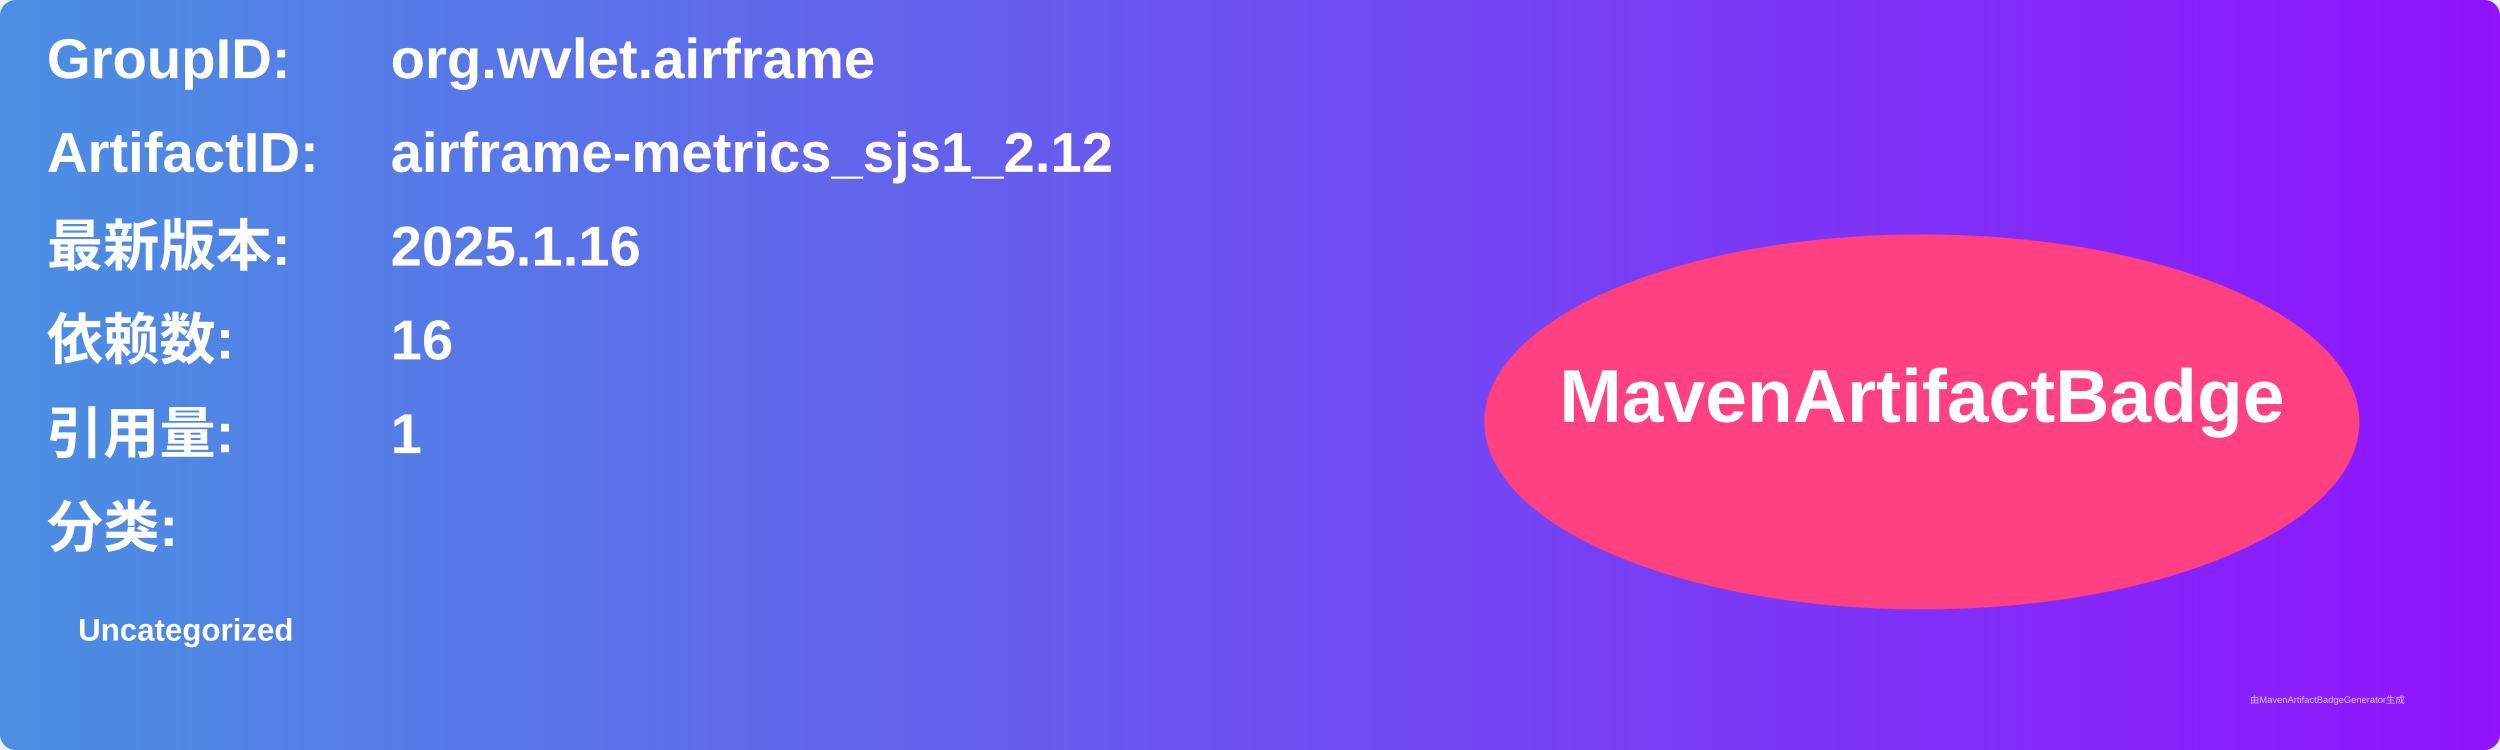
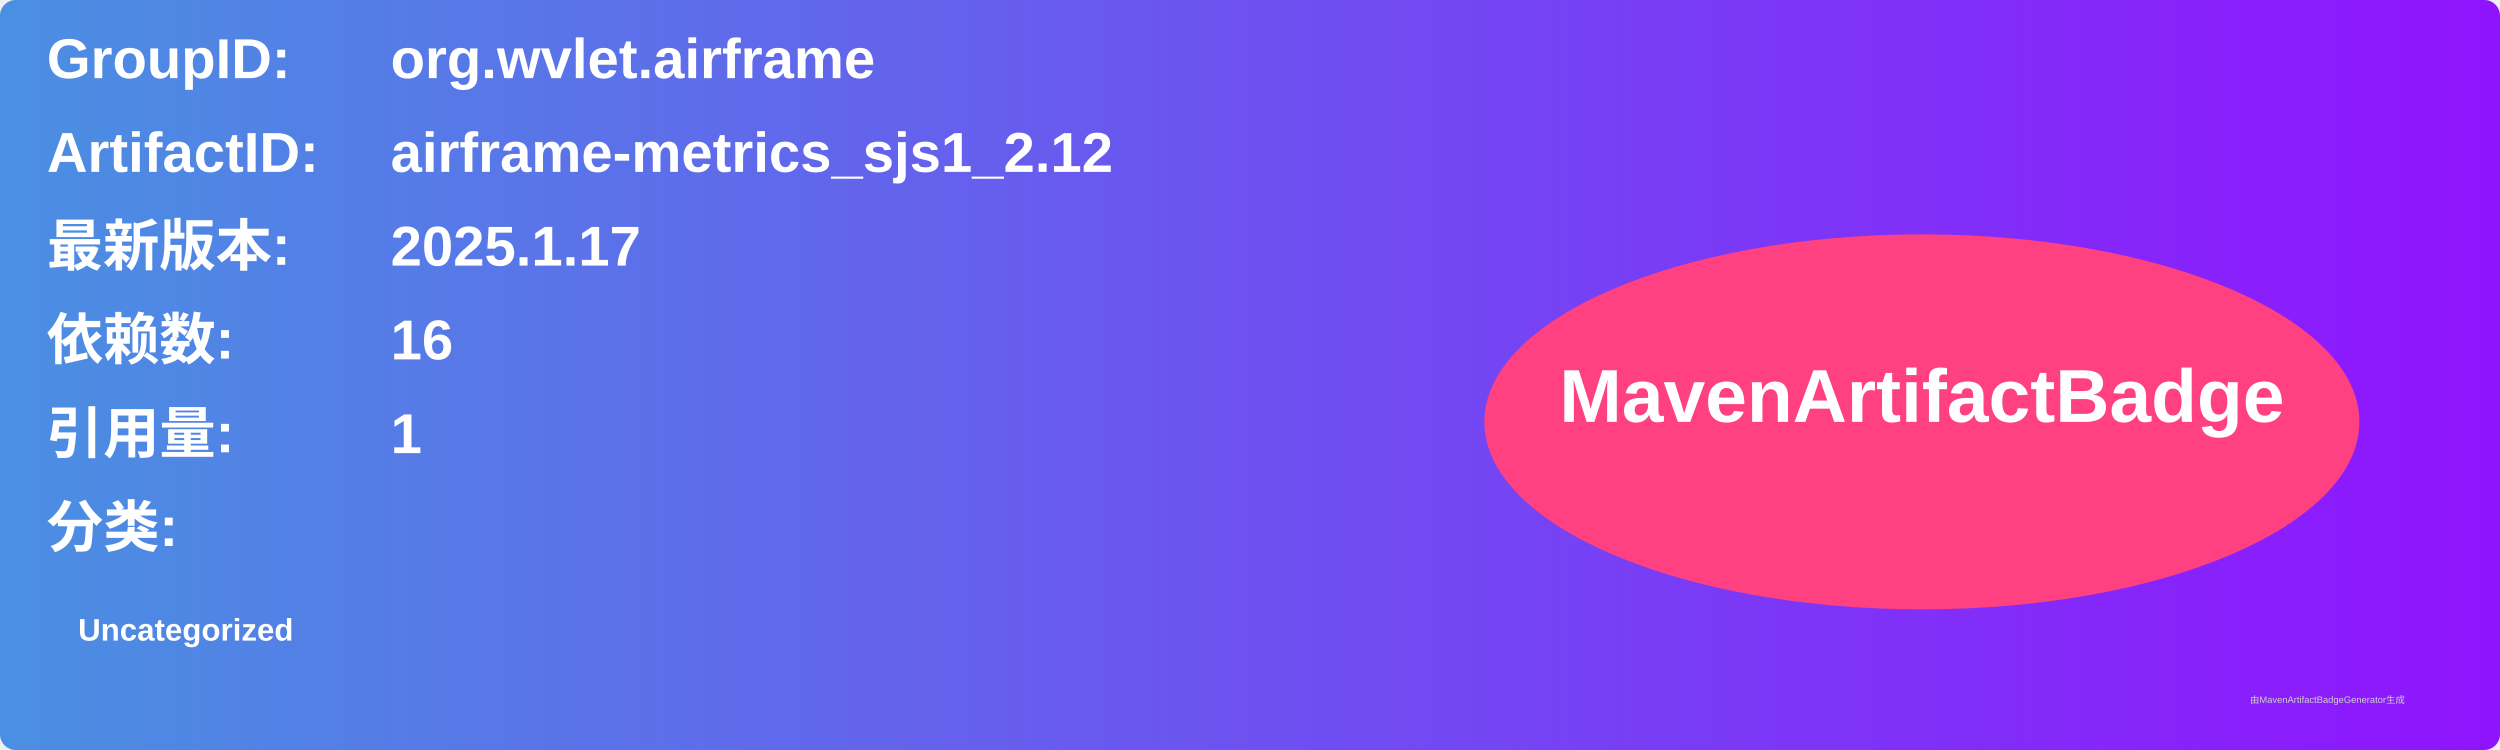
<svg xmlns="http://www.w3.org/2000/svg" width="800" height="240" viewBox="0 0 800 240">
  <linearGradient id="grad" x1="0%" y1="0%" x2="100%" y2="0%">
    <stop offset="0%" stop-color="#4a90e2" />
    <stop offset="100%" stop-color="#9013fe" />
  </linearGradient>
  <rect width="100%" height="100%" rx="5" ry="5" fill="url(#grad)" />
  <g transform="translate(15, 15)">
    <text x="0" y="10" font-family="Arial" font-size="18" fill="white" font-weight="bold" width="260">GroupID:</text>
    <text x="110" y="10" font-family="Arial" font-size="18" fill="white" font-weight="bold" width="460">org.wvlet.airframe</text>
    <text x="0" y="40" font-family="Arial" font-size="18" fill="white" font-weight="bold" width="260">ArtifactID:</text>
    <text x="110" y="40" font-family="Arial" font-size="18" fill="white" font-weight="bold" width="460">airframe-metrics_sjs1_2.12</text>
    <text x="0" y="70" font-family="Arial" font-size="18" fill="white" font-weight="bold">最新版本:</text>
    <text x="110" y="70" font-family="Arial" font-size="18" fill="white" font-weight="bold">
-       <tspan font-weight="bold">2025.1.16</tspan>
+       <tspan font-weight="bold">2025.1.17</tspan>
    </text>
    <text x="0" y="100" font-family="Arial" font-size="18" fill="white" font-weight="bold">依赖数: </text>
    <text x="110" y="100" font-family="Arial" font-size="18" fill="white">
      <tspan font-weight="bold">16</tspan>
    </text>
    <text x="0" y="130" font-family="Arial" font-size="18" fill="white" font-weight="bold">引用量: </text>
    <text x="110" y="130" font-family="Arial" font-size="18" fill="white">
      <tspan font-weight="bold">1</tspan>
    </text>
    <text x="0" y="160" font-family="Arial" font-size="18" fill="white" font-weight="bold">分类:</text>
    <text x="10" y="190" font-family="Arial" font-size="10" fill="white">
      <tspan font-weight="bold">Uncategorized</tspan>
    </text>
    <ellipse cx="600" cy="120" rx="140" ry="60" fill="#ff4081" />
    <text x="600" y="120" text-anchor="middle" font-family="Arial" font-size="24" fill="white" font-weight="bold">MavenArtifactBadge</text>
  </g>
  <text x="720" y="225" font-family="Arial" font-size="3" fill="#d0d0d0">由MavenArtifactBadgeGenerator生成</text>
</svg>
